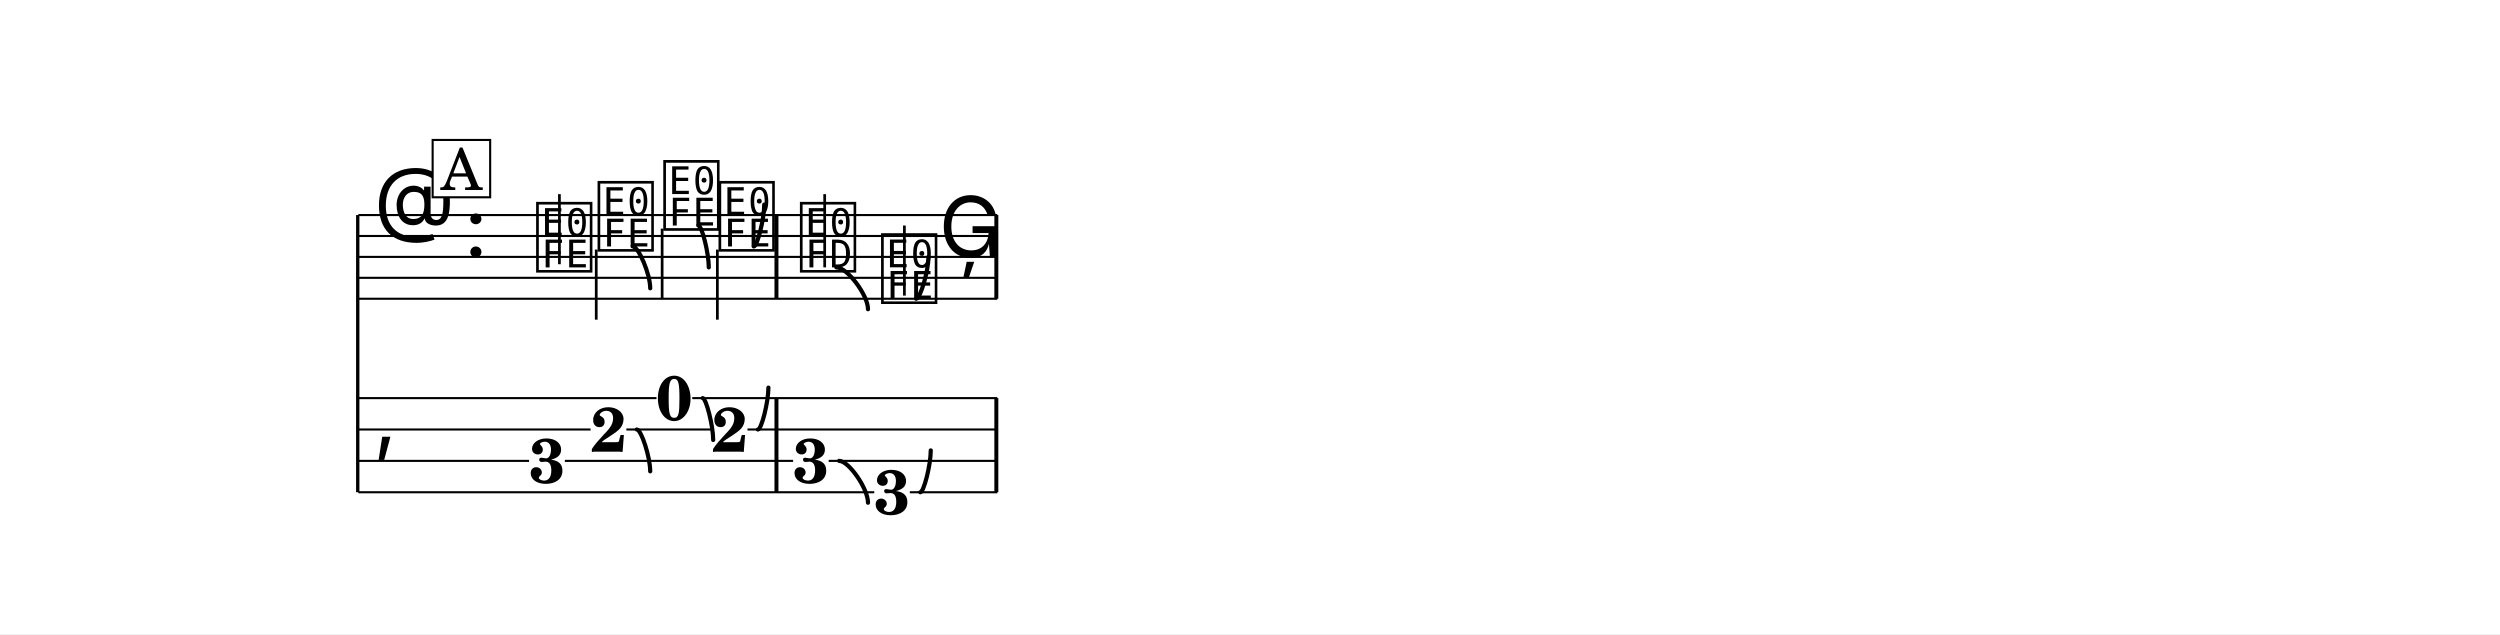
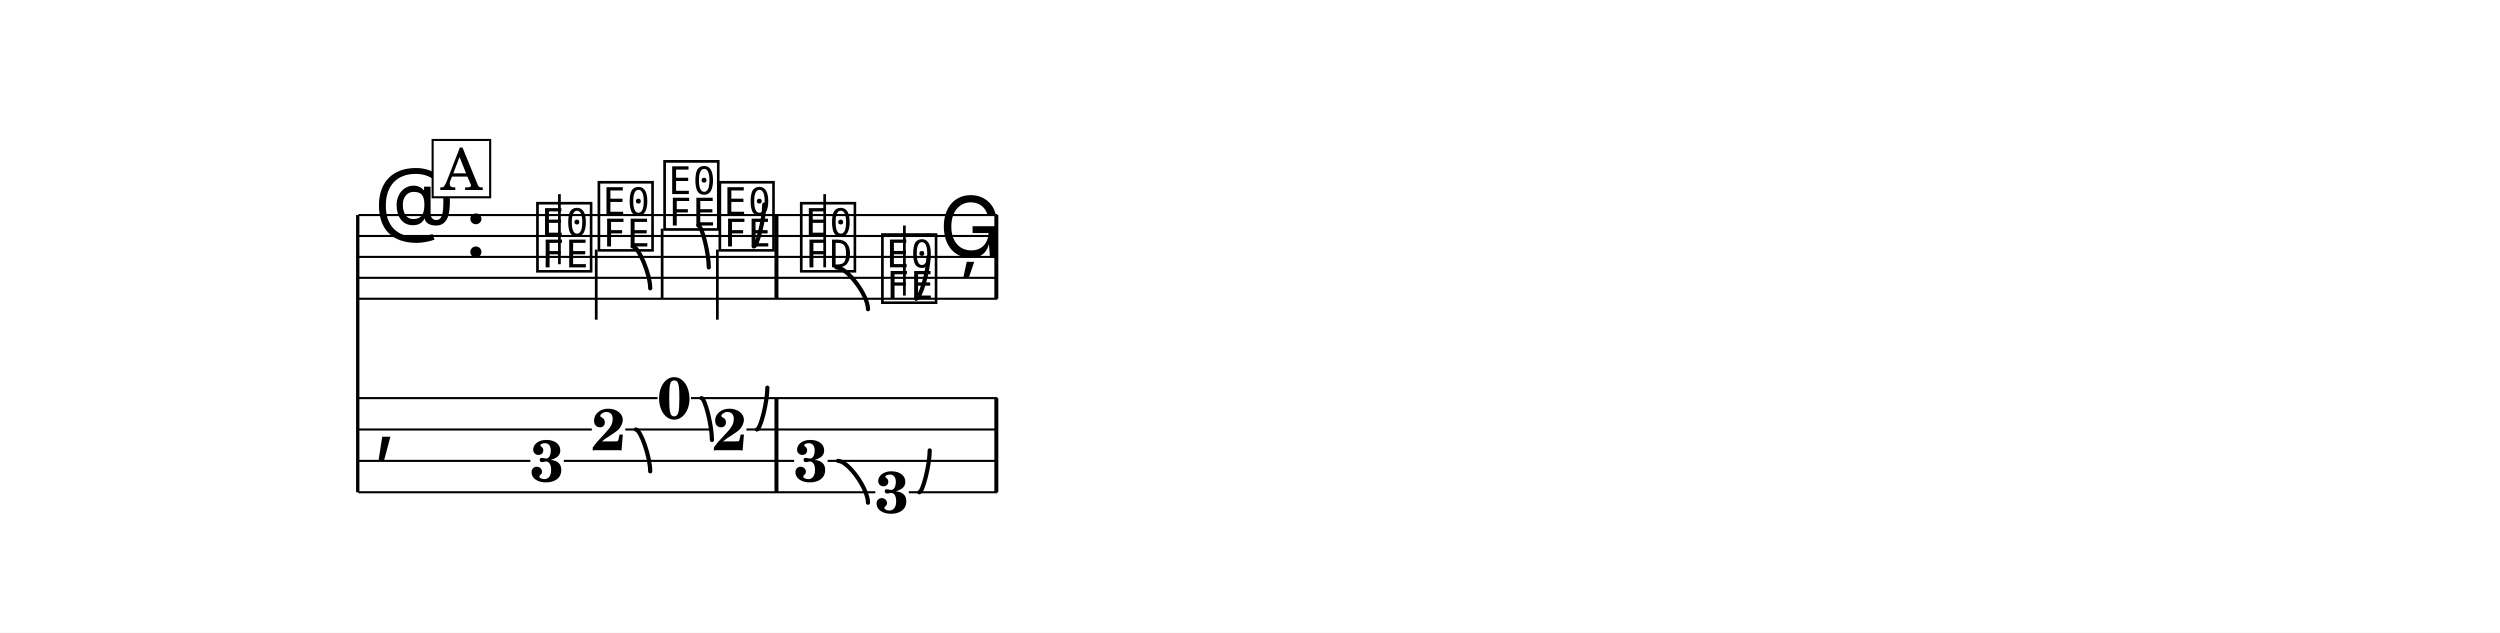
- <svg xmlns="http://www.w3.org/2000/svg" width="1195.0" height="303.1" viewBox="0 0 119.50 30.31" font-family="TeX Gyre Schola, serif">
+ <svg xmlns="http://www.w3.org/2000/svg" width="1195.0" height="302.4" viewBox="0 0 119.50 30.24" font-family="TeX Gyre Schola, serif">
  <style>
  @font-face { font-family: 'Emmentaler'; src: local('Emmentaler'); }
  .music { font-family: 'Emmentaler', serif; }
</style>
-   <rect x="0" y="0" width="119.50" height="30.31" fill="#FFFFFF" />
+   <rect x="0" y="0" width="119.50" height="30.24" fill="#FFFFFF" />
  <g transform="translate(8.54,0.00) scale(1,1)">
    <line x1="8.56" y1="10.28" x2="8.56" y2="23.53" stroke="#000000" stroke-width="0.160" />
    <line x1="8.59" y1="10.28" x2="39.13" y2="10.28" stroke="#000000" stroke-width="0.100" />
    <line x1="8.59" y1="11.28" x2="39.13" y2="11.28" stroke="#000000" stroke-width="0.100" />
    <line x1="8.59" y1="12.28" x2="39.13" y2="12.28" stroke="#000000" stroke-width="0.100" />
    <line x1="8.59" y1="13.28" x2="39.13" y2="13.28" stroke="#000000" stroke-width="0.100" />
    <line x1="8.59" y1="14.28" x2="39.13" y2="14.28" stroke="#000000" stroke-width="0.100" />
    <text class="music" x="9.34" y="11.28" font-size="4.00" data-pos="175"></text>
    <text class="music" x="13.66" y="12.28" font-size="4.00"></text>
    <text class="music" x="16.96" y="12.78" font-size="4.00" data-pos="215"></text>
    <line x1="18.20" y1="12.63" x2="18.20" y2="9.28" stroke="#000000" stroke-width="0.130" />
    <text class="music" x="19.90" y="11.78" font-size="4.00" data-pos="218"></text>
    <line x1="19.96" y1="11.93" x2="19.96" y2="15.28" stroke="#000000" stroke-width="0.130" />
    <text class="music" x="23.04" y="10.78" font-size="4.00" data-pos="225"></text>
    <line x1="23.11" y1="10.93" x2="23.11" y2="14.28" stroke="#000000" stroke-width="0.130" />
    <text class="music" x="25.68" y="11.78" font-size="4.00" data-pos="232"></text>
    <line x1="25.75" y1="11.93" x2="25.75" y2="15.28" stroke="#000000" stroke-width="0.130" />
    <text class="music" x="29.57" y="12.78" font-size="4.00" data-pos="241"></text>
    <line x1="30.88" y1="12.78" x2="30.88" y2="9.28" stroke="#000000" stroke-width="0.130" />
    <text class="music" x="33.45" y="14.28" font-size="4.00" data-pos="249"></text>
    <line x1="34.69" y1="14.13" x2="34.69" y2="10.78" stroke="#000000" stroke-width="0.130" />
    <text class="music" x="36.34" y="12.28" font-size="4.00" data-pos="257"></text>
    <rect x="28.48" y="10.28" width="0.19" height="4.00" data-pos="239" />
    <rect x="38.99" y="10.28" width="0.19" height="4.00" data-pos="259" />
    <text class="music" x="9.34" y="21.28" font-size="4.00"></text>
    <rect x="28.48" y="19.03" width="0.19" height="4.50" data-pos="239" />
    <rect x="38.99" y="19.03" width="0.19" height="4.50" data-pos="259" />
-     <text x="17.61" y="23.08" font-size="3.00" font-weight="bold" text-anchor="middle" data-pos="215">3</text>
-     <text x="20.55" y="21.59" font-size="3.00" font-weight="bold" text-anchor="middle" data-pos="218">2</text>
-     <text x="23.69" y="20.08" font-size="3.00" font-weight="bold" text-anchor="middle" data-pos="225">0</text>
-     <text x="26.34" y="21.59" font-size="3.00" font-weight="bold" text-anchor="middle" data-pos="232">2</text>
-     <text x="30.22" y="23.08" font-size="3.00" font-weight="bold" text-anchor="middle" data-pos="241">3</text>
-     <text x="34.10" y="24.58" font-size="3.00" font-weight="bold" text-anchor="middle" data-pos="249">3</text>
-     <line x1="8.59" y1="19.03" x2="22.84" y2="19.03" stroke="#000000" stroke-width="0.100" />
-     <line x1="24.55" y1="19.03" x2="39.13" y2="19.03" stroke="#000000" stroke-width="0.100" />
-     <line x1="8.59" y1="20.53" x2="19.69" y2="20.53" stroke="#000000" stroke-width="0.100" />
-     <line x1="21.40" y1="20.53" x2="25.48" y2="20.53" stroke="#000000" stroke-width="0.100" />
-     <line x1="27.19" y1="20.53" x2="39.13" y2="20.53" stroke="#000000" stroke-width="0.100" />
-     <line x1="8.59" y1="22.03" x2="16.75" y2="22.03" stroke="#000000" stroke-width="0.100" />
-     <line x1="18.46" y1="22.03" x2="29.37" y2="22.03" stroke="#000000" stroke-width="0.100" />
-     <line x1="31.07" y1="22.03" x2="39.13" y2="22.03" stroke="#000000" stroke-width="0.100" />
-     <line x1="8.59" y1="23.53" x2="33.25" y2="23.53" stroke="#000000" stroke-width="0.100" />
-     <line x1="34.95" y1="23.53" x2="39.13" y2="23.53" stroke="#000000" stroke-width="0.100" />
+     <text x="17.61" y="23.01" font-size="2.80" font-weight="bold" text-anchor="middle" data-pos="215">3</text>
+     <text x="20.55" y="21.52" font-size="2.80" font-weight="bold" text-anchor="middle" data-pos="218">2</text>
+     <text x="23.69" y="20.01" font-size="2.80" font-weight="bold" text-anchor="middle" data-pos="225">0</text>
+     <text x="26.34" y="21.52" font-size="2.80" font-weight="bold" text-anchor="middle" data-pos="232">2</text>
+     <text x="30.22" y="23.01" font-size="2.80" font-weight="bold" text-anchor="middle" data-pos="241">3</text>
+     <text x="34.10" y="24.51" font-size="2.80" font-weight="bold" text-anchor="middle" data-pos="249">3</text>
+     <line x1="8.59" y1="19.03" x2="22.89" y2="19.03" stroke="#000000" stroke-width="0.100" />
+     <line x1="24.49" y1="19.03" x2="39.13" y2="19.03" stroke="#000000" stroke-width="0.100" />
+     <line x1="8.59" y1="20.53" x2="19.75" y2="20.53" stroke="#000000" stroke-width="0.100" />
+     <line x1="21.35" y1="20.53" x2="25.53" y2="20.53" stroke="#000000" stroke-width="0.100" />
+     <line x1="27.14" y1="20.53" x2="39.13" y2="20.53" stroke="#000000" stroke-width="0.100" />
+     <line x1="8.59" y1="22.03" x2="16.81" y2="22.03" stroke="#000000" stroke-width="0.100" />
+     <line x1="18.41" y1="22.03" x2="29.42" y2="22.03" stroke="#000000" stroke-width="0.100" />
+     <line x1="31.02" y1="22.03" x2="39.13" y2="22.03" stroke="#000000" stroke-width="0.100" />
+     <line x1="8.59" y1="23.53" x2="33.30" y2="23.53" stroke="#000000" stroke-width="0.100" />
+     <line x1="34.90" y1="23.53" x2="39.13" y2="23.53" stroke="#000000" stroke-width="0.100" />
    <path d="M 21.70,11.78 C 21.98,11.78 22.54,13.10 22.54,13.78" fill="none" stroke="#000000" stroke-width="0.200" stroke-linecap="round" stroke-linejoin="round" data-pos="219" />
    <path d="M 24.84,10.78 C 25.01,10.78 25.34,12.10 25.34,12.78" fill="none" stroke="#000000" stroke-width="0.200" stroke-linecap="round" stroke-linejoin="round" data-pos="226" />
    <path d="M 27.49,11.78 C 27.66,11.78 27.99,10.46 27.99,9.78" fill="none" stroke="#000000" stroke-width="0.200" stroke-linecap="round" stroke-linejoin="round" data-pos="233" />
    <path d="M 31.44,12.78 C 31.95,12.78 32.95,14.10 32.95,14.78" fill="none" stroke="#000000" stroke-width="0.200" stroke-linecap="round" stroke-linejoin="round" data-pos="243" />
    <path d="M 35.25,14.28 C 35.45,14.28 35.84,12.96 35.84,12.28" fill="none" stroke="#000000" stroke-width="0.200" stroke-linecap="round" stroke-linejoin="round" data-pos="251" />
-     <path d="M 21.90,20.53 C 22.11,20.53 22.54,21.85 22.54,22.53" fill="none" stroke="#000000" stroke-width="0.200" stroke-linecap="round" stroke-linejoin="round" data-pos="219" />
-     <path d="M 25.05,19.03 C 25.21,19.03 25.55,20.35 25.55,21.03" fill="none" stroke="#000000" stroke-width="0.200" stroke-linecap="round" stroke-linejoin="round" data-pos="226" />
-     <path d="M 27.69,20.53 C 27.86,20.53 28.19,19.21 28.19,18.53" fill="none" stroke="#000000" stroke-width="0.200" stroke-linecap="round" stroke-linejoin="round" data-pos="233" />
-     <path d="M 31.57,22.03 C 32.03,22.03 32.95,23.35 32.95,24.03" fill="none" stroke="#000000" stroke-width="0.200" stroke-linecap="round" stroke-linejoin="round" data-pos="243" />
-     <path d="M 35.45,23.53 C 35.62,23.53 35.95,22.21 35.95,21.53" fill="none" stroke="#000000" stroke-width="0.200" stroke-linecap="round" stroke-linejoin="round" data-pos="251" />
+     <path d="M 21.85,20.53 C 22.08,20.53 22.54,21.85 22.54,22.53" fill="none" stroke="#000000" stroke-width="0.200" stroke-linecap="round" stroke-linejoin="round" data-pos="219" />
+     <path d="M 24.99,19.03 C 25.16,19.03 25.49,20.35 25.49,21.03" fill="none" stroke="#000000" stroke-width="0.200" stroke-linecap="round" stroke-linejoin="round" data-pos="226" />
+     <path d="M 27.64,20.53 C 27.81,20.53 28.14,19.21 28.14,18.53" fill="none" stroke="#000000" stroke-width="0.200" stroke-linecap="round" stroke-linejoin="round" data-pos="233" />
+     <path d="M 31.52,22.03 C 32.00,22.03 32.95,23.35 32.95,24.03" fill="none" stroke="#000000" stroke-width="0.200" stroke-linecap="round" stroke-linejoin="round" data-pos="243" />
+     <path d="M 35.40,23.53 C 35.57,23.53 35.90,22.21 35.90,21.53" fill="none" stroke="#000000" stroke-width="0.200" stroke-linecap="round" stroke-linejoin="round" data-pos="251" />
    <rect x="12.14" y="6.69" width="2.75" height="2.74" fill="#FFFFFF" stroke="#000000" stroke-width="0.100" data-pos="203" />
    <text x="13.52" y="9.08" font-size="2.77" text-anchor="middle" data-pos="203">A</text>
  </g>
</svg>
